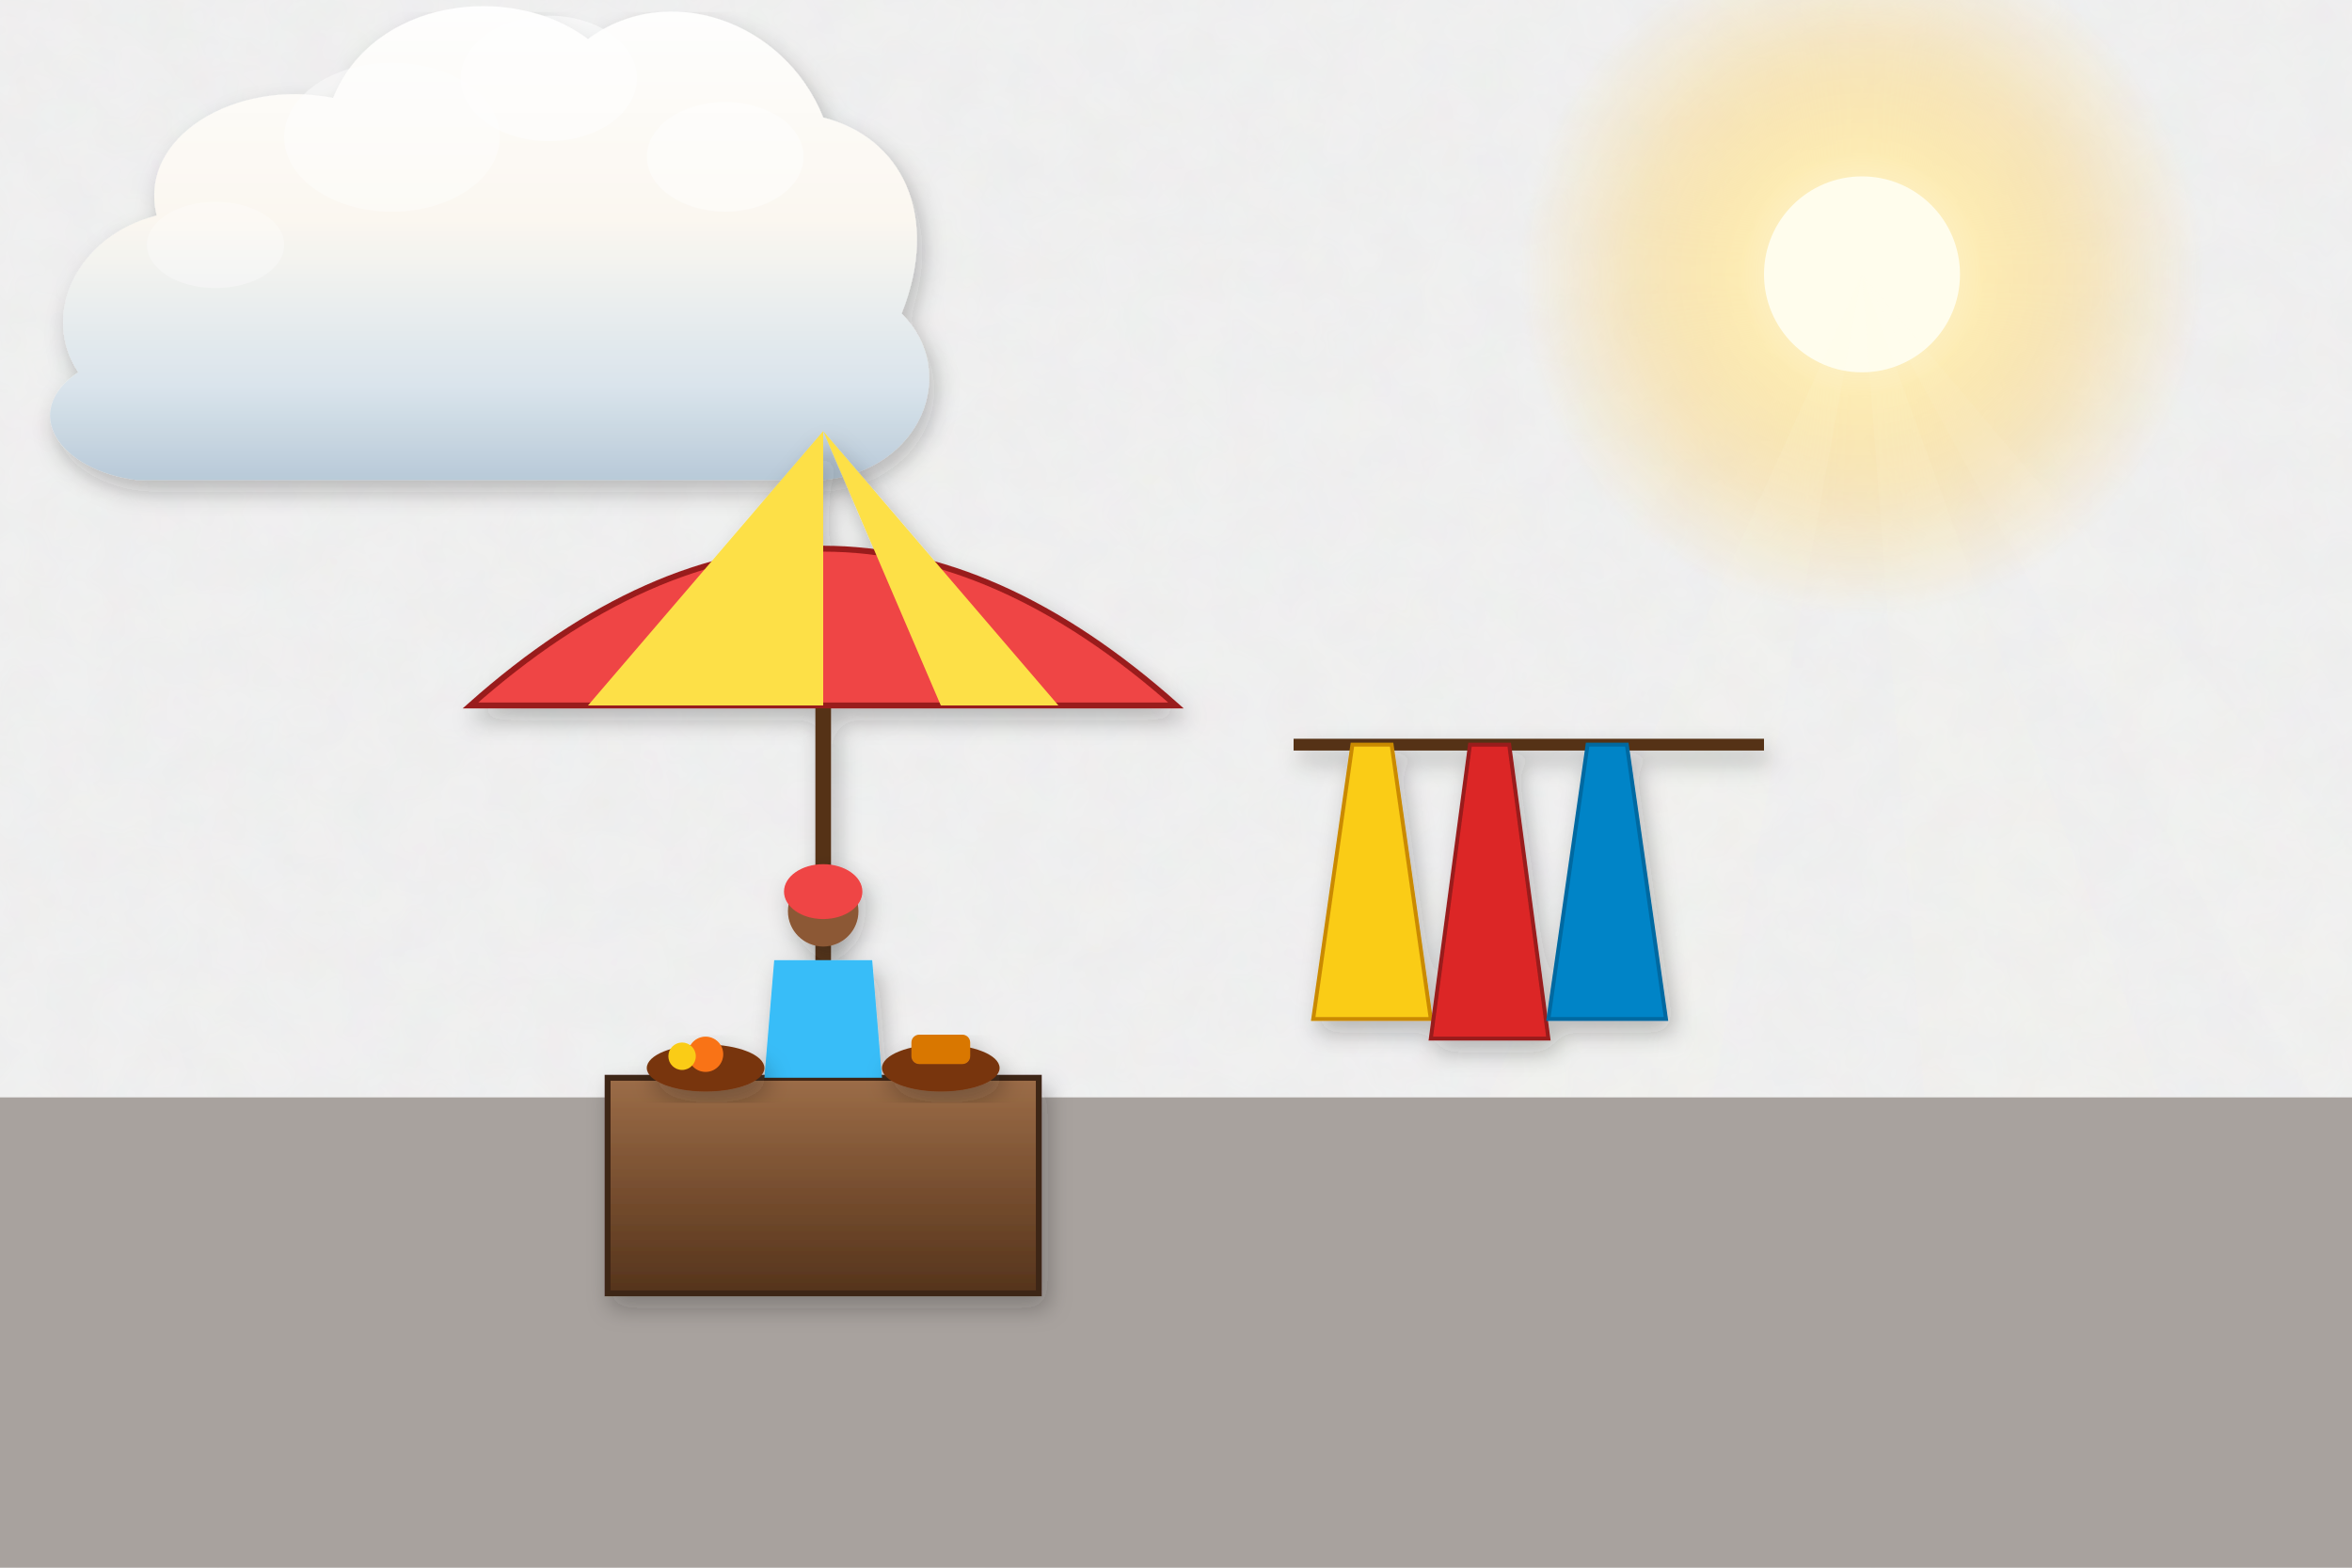
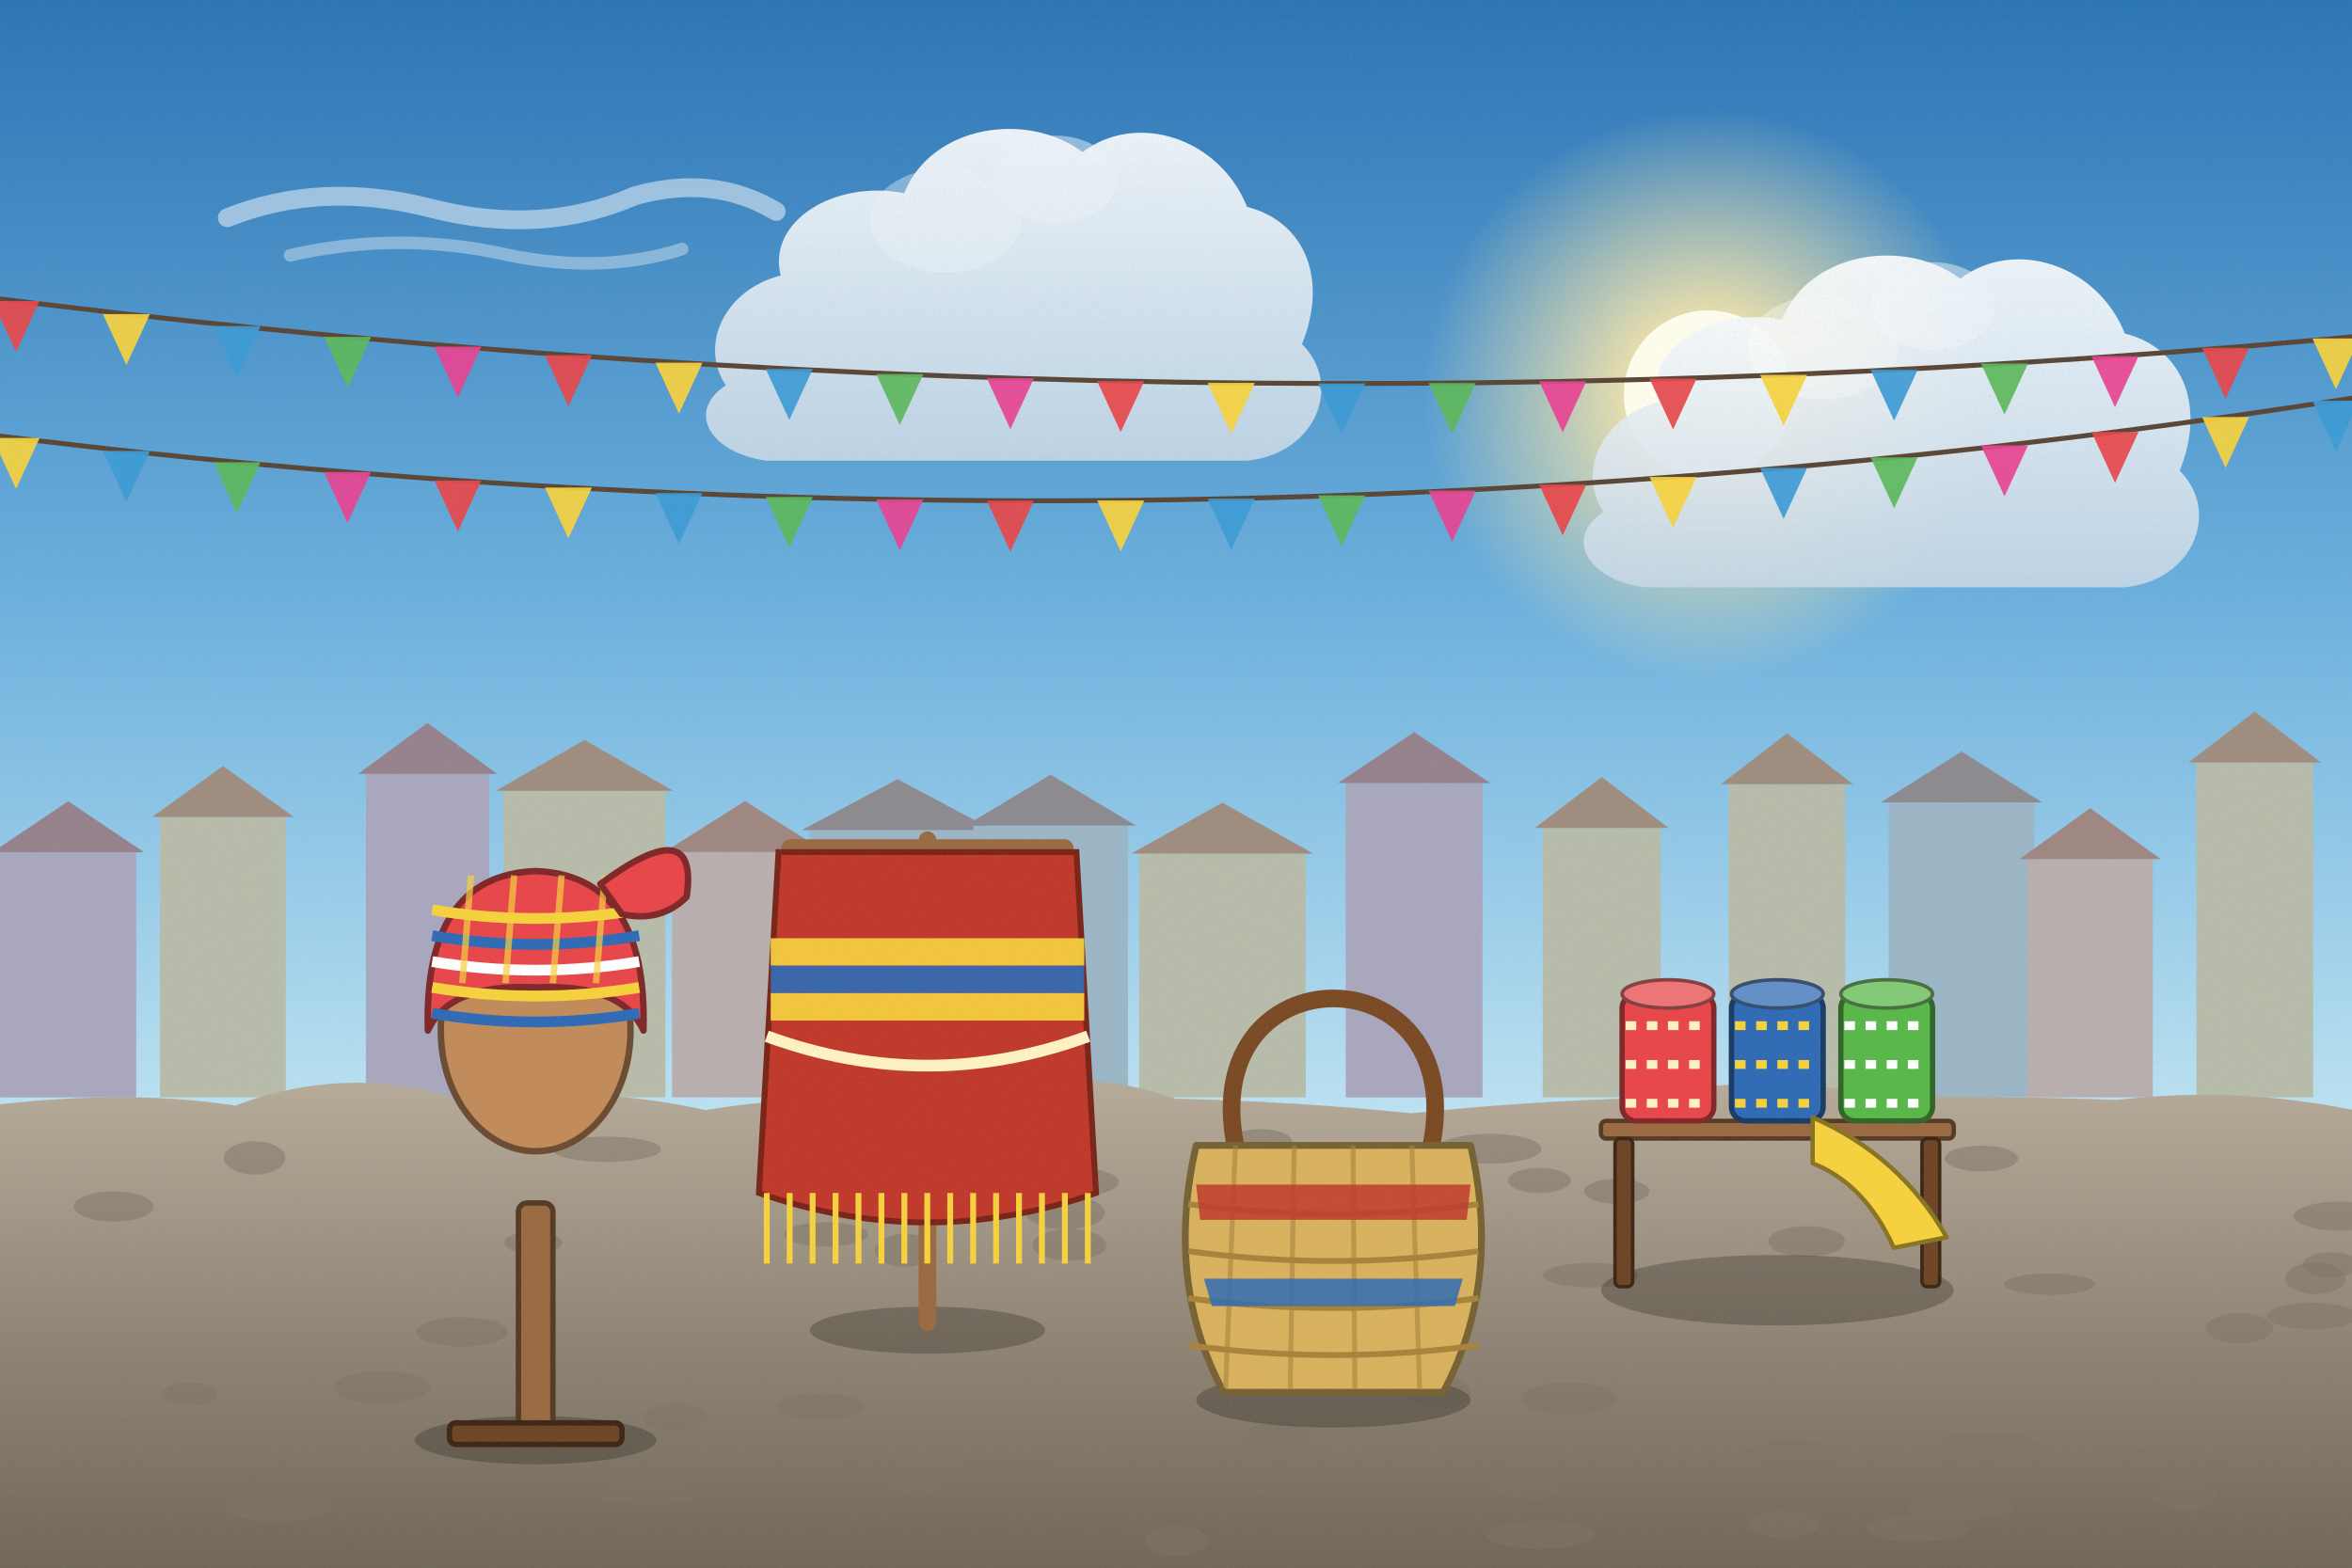
<svg xmlns="http://www.w3.org/2000/svg" viewBox="0 0 1200 800" width="1200" height="800">
  <defs>
-     <filter id="ghibliPaper" x="0%" y="0%" width="100%" height="100%">
-       <feTurbulence type="fractalNoise" baseFrequency="0.04" numOctaves="3" result="noise" seed="42" />
-       <feColorMatrix type="matrix" values="1 0 0 0 0  0 1 0 0 0  0 0 1 0 0  0 0 0 0.035 0" in="noise" result="coloredNoise" />
-       <feComposite operator="in" in2="SourceGraphic" />
+     <linearGradient id="woodTone" x1="0" y1="0" x2="1" y2="0">
+       <stop offset="0" stop-color="#a77649" />
+       <stop offset=".5" stop-color="#7d5231" />
+       <stop offset="1" stop-color="#5a381e" />
+     </linearGradient>
+     <linearGradient id="stoneTone" x1="0" y1="0" x2="0" y2="1">
+       <stop offset="0" stop-color="#c5beb3" />
+       <stop offset="1" stop-color="#7c7468" />
+     </linearGradient>
+     <filter id="softShadow" x="-20%" y="-20%" width="140%" height="140%">
+       <feDropShadow dx="2" dy="5" stdDeviation="4" flood-color="#1b1a14" flood-opacity=".25" />
    </filter>
-     <filter id="softGlow" x="-20%" y="-20%" width="140%" height="140%">
-       <feGaussianBlur stdDeviation="8" result="blur" />
-       <feComposite in="SourceGraphic" in2="blur" operator="over" />
+     <filter id="grain" x="0" y="0" width="100%" height="100%">
+       <feTurbulence type="fractalNoise" baseFrequency=".7" numOctaves="2" seed="11" />
+       <feColorMatrix type="matrix" values="0 0 0 0 .34  0 0 0 0 .34  0 0 0 0 .32  0 0 0 .22 -.07" />
    </filter>
-     <filter id="dropShadow" x="-20%" y="-20%" width="140%" height="140%">
-       <feDropShadow dx="3" dy="6" stdDeviation="6" flood-color="#141e28" flood-opacity="0.28" />
-     </filter>
-     <linearGradient id="skyDay" x1="0" y1="0" x2="0" y2="1">
-       <stop offset="0%" stop-color="#236ca7" />
-       <stop offset="35%" stop-color="#5fa3d6" />
-       <stop offset="70%" stop-color="#b8e1f2" />
-       <stop offset="100%" stop-color="#fdf3dc" />
-     </linearGradient>
-     <linearGradient id="skySunset" x1="0" y1="0" x2="0" y2="1">
-       <stop offset="0%" stop-color="#31396b" />
-       <stop offset="35%" stop-color="#73507b" />
-       <stop offset="65%" stop-color="#cb6b5c" />
-       <stop offset="85%" stop-color="#f29e5a" />
-       <stop offset="100%" stop-color="#fedaa2" />
-     </linearGradient>
-     <linearGradient id="skyDusk" x1="0" y1="0" x2="0" y2="1">
-       <stop offset="0%" stop-color="#121832" />
-       <stop offset="40%" stop-color="#262f56" />
-       <stop offset="70%" stop-color="#4e3d64" />
-       <stop offset="90%" stop-color="#915264" />
-       <stop offset="100%" stop-color="#d6846c" />
-     </linearGradient>
-     <linearGradient id="cloudBodyDay" x1="0" y1="0" x2="0" y2="1">
-       <stop offset="0%" stop-color="#ffffff" />
-       <stop offset="45%" stop-color="#fcf8f0" />
-       <stop offset="80%" stop-color="#d9e4ec" />
-       <stop offset="100%" stop-color="#b6c8d7" />
-     </linearGradient>
-     <linearGradient id="cloudBodySunset" x1="0" y1="0" x2="0" y2="1">
-       <stop offset="0%" stop-color="#fff5e6" />
-       <stop offset="40%" stop-color="#fbd0a5" />
-       <stop offset="75%" stop-color="#cf8ca0" />
-       <stop offset="100%" stop-color="#7e607c" />
-     </linearGradient>
-     <radialGradient id="sunGlowDay" cx="50%" cy="50%" r="50%">
-       <stop offset="0%" stop-color="#fffced" stop-opacity="1" />
-       <stop offset="35%" stop-color="#ffebaa" stop-opacity="0.85" />
-       <stop offset="70%" stop-color="#ffd573" stop-opacity="0.35" />
-       <stop offset="100%" stop-color="#ffd573" stop-opacity="0" />
+     <linearGradient id="skyMain" x1="0" y1="0" x2="0" y2="1">
+       <stop offset="0" stop-color="#2a74b5" />
+       <stop offset=".38" stop-color="#6bb0de" />
+       <stop offset=".72" stop-color="#bfe4f3" />
+       <stop offset="1" stop-color="#fdf3dc" />
+     </linearGradient>
+     <linearGradient id="cloudG" x1="0" y1="0" x2="0" y2="1">
+       <stop offset="0" stop-color="#ffffff" />
+       <stop offset="1" stop-color="#c7d8e6" />
+     </linearGradient>
+     <radialGradient id="sunG">
+       <stop offset="0" stop-color="#fffded" />
+       <stop offset=".3" stop-color="#ffe9a8" stop-opacity=".85" />
+       <stop offset="1" stop-color="#ffe9a8" stop-opacity="0" />
    </radialGradient>
-     <radialGradient id="sunGlowSunset" cx="50%" cy="50%" r="50%">
-       <stop offset="0%" stop-color="#fff8db" stop-opacity="1" />
-       <stop offset="30%" stop-color="#ffb753" stop-opacity="0.9" />
-       <stop offset="65%" stop-color="#f46e45" stop-opacity="0.4" />
-       <stop offset="100%" stop-color="#e04a43" stop-opacity="0" />
-     </radialGradient>
-     <linearGradient id="hillDistant" x1="0" y1="0" x2="0" y2="1">
-       <stop offset="0%" stop-color="#6e94a8" />
-       <stop offset="100%" stop-color="#93b9c7" />
-     </linearGradient>
-     <linearGradient id="hillMid" x1="0" y1="0" x2="0" y2="1">
-       <stop offset="0%" stop-color="#4a7c4f" />
-       <stop offset="50%" stop-color="#3c6a40" />
-       <stop offset="100%" stop-color="#2d5231" />
-     </linearGradient>
-     <linearGradient id="hillNear" x1="0" y1="0" x2="0" y2="1">
-       <stop offset="0%" stop-color="#699e4c" />
-       <stop offset="60%" stop-color="#4c7e33" />
-       <stop offset="100%" stop-color="#2f5720" />
-     </linearGradient>
-     <linearGradient id="woodTone" x1="0" y1="0" x2="0" y2="1">
-       <stop offset="0%" stop-color="#9c6d48" />
-       <stop offset="50%" stop-color="#784f30" />
-       <stop offset="100%" stop-color="#55341c" />
-     </linearGradient>
-     <linearGradient id="brassTone" x1="0" y1="0" x2="1" y2="1">
-       <stop offset="0%" stop-color="#ffe699" />
-       <stop offset="35%" stop-color="#d9a536" />
-       <stop offset="70%" stop-color="#996c14" />
-       <stop offset="100%" stop-color="#5e4007" />
-     </linearGradient>
-     <linearGradient id="stoneTone" x1="0" y1="0" x2="0" y2="1">
-       <stop offset="0%" stop-color="#c5beb3" />
-       <stop offset="60%" stop-color="#999184" />
-       <stop offset="100%" stop-color="#6c6458" />
-     </linearGradient>
-     <linearGradient id="waterTone" x1="0" y1="0" x2="0" y2="1">
-       <stop offset="0%" stop-color="#47a5be" />
-       <stop offset="50%" stop-color="#2a7796" />
-       <stop offset="100%" stop-color="#144d6a" />
+     <linearGradient id="gndG" x1="0" y1="0" x2="0" y2="1">
+       <stop offset="0" stop-color="#b7ab9a" />
+       <stop offset=".5" stop-color="#8f8474" />
+       <stop offset="1" stop-color="#6b6254" />
    </linearGradient>
  </defs>
-   <rect width="1200" height="800" fill="url(#skyDay)" filter="url(#ghibliPaper)" />
+   <rect width="1200" height="800" fill="url(#skyMain)" />
  <g>
-     <circle cx="950" cy="140" r="175" fill="url(#sunGlowDay)" />
-     <circle cx="950" cy="140" r="50" fill="#fffded" />
-     <polygon points="950,140 650,800 830,800" fill="#fffbe6" opacity="0.08" />
-     <polygon points="950,140 1000,800 1190,800" fill="#fffbe6" opacity="0.08" />
-     <polygon points="950,140 1310,800 1510,800" fill="#fffbe6" opacity="0.06" />
-   </g>
-   <g transform="translate(220, 150) scale(1)" opacity="0.95">
-     <path d="M-180,40        C-200,10 -180,-30 -140,-40        C-150,-80 -100,-110 -50,-100        C-30,-150 40,-160 80,-130        C120,-160 180,-140 200,-90        C240,-80 260,-40 240,10        C270,40 250,90 200,95        L-150,95        C-190,90 -210,60 -180,40 Z" fill="url(#cloudBodyDay)" filter="url(#dropShadow)" />
-     <ellipse cx="60" cy="-110" rx="45" ry="32" fill="#ffffff" opacity="0.55" />
-     <ellipse cx="-20" cy="-80" rx="55" ry="38" fill="#ffffff" opacity="0.45" />
-     <ellipse cx="150" cy="-70" rx="40" ry="28" fill="#ffffff" opacity="0.5" />
-     <ellipse cx="-110" cy="-25" rx="35" ry="22" fill="#ffffff" opacity="0.35" />
-   </g>
-   <path d="M-50,560 L1250,560 L1250,800 L-50,800 Z" fill="#a8a29e" />
-   <g transform="translate(420, 360)" filter="url(#dropShadow)">
-     <line x1="0" y1="0" x2="0" y2="280" stroke="#543317" stroke-width="8" />
-     <path d="M-180,0 Q0,-160 180,0 Z" fill="#ef4444" stroke="#991b1b" stroke-width="3" />
-     <path d="M-120,0 Q0,-140 0,-140 Q0,-140 0,0 Z" fill="#fde047" />
-     <path d="M60,0 Q0,-140 0,-140 Q0,-140 120,0 Z" fill="#fde047" />
-   </g>
-   <g transform="translate(420, 500)" filter="url(#dropShadow)">
-     <rect x="-110" y="50" width="220" height="110" fill="url(#woodTone)" stroke="#3e2515" stroke-width="3" />
-     <circle cx="0" cy="-35" r="18" fill="#8c5836" />
-     <ellipse cx="0" cy="-45" rx="20" ry="14" fill="#ef4444" />
-     <path d="M-25,-10 L-30,50 L30,50 L25,-10 Z" fill="#38bdf8" />
-   </g>
-   <g transform="translate(780, 380)" filter="url(#dropShadow)">
-     <line x1="-120" y1="0" x2="120" y2="0" stroke="#543317" stroke-width="6" />
-     <polygon points="-90,0 -110,140 -50,140 -70,0" fill="#facc15" stroke="#ca8a04" stroke-width="2" />
-     <polygon points="-30,0 -50,150 10,150 -10,0" fill="#dc2626" stroke="#991b1b" stroke-width="2" />
-     <polygon points="30,0 10,140 70,140 50,0" fill="#0284c7" stroke="#0369a1" stroke-width="2" />
-   </g>
-   <g transform="translate(420, 540)" filter="url(#dropShadow)">
-     <ellipse cx="-60" cy="5" rx="30" ry="12" fill="#78350f" />
-     <circle cx="-60" cy="-2" r="9" fill="#f97316" />
-     <circle cx="-72" cy="-1" r="7" fill="#facc15" />
-     <ellipse cx="60" cy="5" rx="30" ry="12" fill="#78350f" />
-     <rect x="45" y="-12" width="30" height="15" rx="4" fill="#d97706" />
-   </g>
+     <circle cx="871.5" cy="201.4" r="146.2" fill="url(#sunG)" />
+     <circle cx="871.5" cy="201.4" r="43" fill="#fffded" />
+   </g>
+   <g transform="translate(244,103.1) scale(0.8)" opacity="0.9">
+     <path d="M-160,10 Q-100,-14 -30,4 Q40,22 100,-4 Q150,-18 190,6" stroke="#fff" stroke-width="12" stroke-linecap="round" fill="none" opacity=".55" />
+     <path d="M-120,34 Q-50,18 20,34 Q80,46 130,30" stroke="#fff" stroke-width="8" stroke-linecap="round" fill="none" opacity=".4" />
+   </g>
+   <g transform="translate(496.3,168.6) scale(0.7)" opacity="0.9">
+     <path d="M-180,40 C-200,10 -180,-30 -140,-40 C-150,-80 -100,-110 -50,-100 C-30,-150 40,-160 80,-130 C120,-160 180,-140 200,-90 C240,-80 260,-40 240,10 C270,40 250,90 200,95 L-150,95 C-190,90 -210,60 -180,40 Z" fill="url(#cloudG)" />
+     <ellipse cx="60" cy="-110" rx="45" ry="32" fill="#fff" opacity=".5" />
+     <ellipse cx="-20" cy="-80" rx="55" ry="38" fill="#fff" opacity=".4" />
+   </g>
+   <g transform="translate(944.1,233.2) scale(0.7)" opacity="0.9">
+     <path d="M-180,40 C-200,10 -180,-30 -140,-40 C-150,-80 -100,-110 -50,-100 C-30,-150 40,-160 80,-130 C120,-160 180,-140 200,-90 C240,-80 260,-40 240,10 C270,40 250,90 200,95 L-150,95 C-190,90 -210,60 -180,40 Z" fill="url(#cloudG)" />
+     <ellipse cx="60" cy="-110" rx="45" ry="32" fill="#fff" opacity=".5" />
+     <ellipse cx="-20" cy="-80" rx="55" ry="38" fill="#fff" opacity=".4" />
+   </g>
+   <rect x="0" y="434.9" width="69.5" height="125.1" fill="#a9a7be" />
+   <path d="M-4,434.9 L34.8,408.9 L73.5,434.9 Z" fill="#96828c" />
+   <rect x="81.6" y="416.9" width="64.2" height="143.1" fill="#b7bcab" />
+   <path d="M77.6,416.9 L113.8,390.9 L149.9,416.9 Z" fill="#9f8e80" />
+   <rect x="186.7" y="394.9" width="62.9" height="165.1" fill="#a9a7be" />
+   <path d="M182.7,394.9 L218.1,368.9 L253.6,394.9 Z" fill="#96828c" />
+   <rect x="256.9" y="403.6" width="82.6" height="156.4" fill="#b7bcab" />
+   <path d="M252.9,403.6 L298.2,377.6 L343.5,403.6 Z" fill="#9f8e80" />
+   <rect x="342.9" y="434.8" width="74.4" height="125.2" fill="#b8afae" />
+   <path d="M338.9,434.8 L380.1,408.8 L421.3,434.8 Z" fill="#9f8782" />
+   <rect x="413.1" y="423.6" width="89.6" height="136.4" fill="#9bb6c6" />
+   <path d="M409.1,423.6 L457.9,397.6 L506.7,423.6 Z" fill="#8e8b90" />
+   <rect x="496.6" y="421.3" width="78.9" height="138.7" fill="#9bb6c6" />
+   <path d="M492.6,421.3 L536,395.3 L579.5,421.3 Z" fill="#8e8b90" />
+   <rect x="581.2" y="435.6" width="85" height="124.4" fill="#b7bcab" />
+   <path d="M577.2,435.6 L623.6,409.6 L670.1,435.6 Z" fill="#9f8e80" />
+   <rect x="686.6" y="399.6" width="69.8" height="160.4" fill="#a9a7be" />
+   <path d="M682.6,399.6 L721.5,373.6 L760.4,399.6 Z" fill="#96828c" />
+   <rect x="787.1" y="422.5" width="60.2" height="137.5" fill="#b7bcab" />
+   <path d="M783.1,422.5 L817.2,396.5 L851.3,422.5 Z" fill="#9f8e80" />
+   <rect x="882" y="400.2" width="59.5" height="159.8" fill="#b7bcab" />
+   <path d="M878,400.2 L911.8,374.2 L945.5,400.2 Z" fill="#9f8e80" />
+   <rect x="963.6" y="409.5" width="74.4" height="150.5" fill="#9bb6c6" />
+   <path d="M959.6,409.5 L1000.8,383.5 L1042,409.5 Z" fill="#8e8b90" />
+   <rect x="1034.4" y="438.4" width="64" height="121.6" fill="#b8afae" />
+   <path d="M1030.4,438.4 L1066.4,412.4 L1102.4,438.4 Z" fill="#9f8782" />
+   <rect x="1120.6" y="389.1" width="59.6" height="170.9" fill="#b7bcab" />
+   <path d="M1116.6,389.1 L1150.4,363.1 L1184.2,389.1 Z" fill="#9f8e80" />
+   <rect x="1209.6" y="439" width="70.6" height="121" fill="#b8afae" />
+   <path d="M1205.6,439 L1244.9,413 L1284.2,439 Z" fill="#9f8782" />
+   <g>
+     <path d="M-20,566 Q60,554.8 120,564.2 Q180,541.6 240,562.8 Q300,553 360,566.5 Q420,556.1 480,566.8 Q540,539.4 600,560.7 Q660,562 720,568.1 Q780,561.8 840,560.3 Q900,545.4 960,560 Q1020,559.1 1080,561.3 Q1140,554.2 1200,566.3 Q1260,561.8 1320,569.8 L1240,820 L-20,820 Z" fill="url(#gndG)" />
+     <ellipse cx="778.5" cy="757.3" rx="19" ry="7.3" fill="#7e7466" opacity=".5" />
+     <ellipse cx="58" cy="615.7" rx="20.4" ry="7.7" fill="#7e7466" opacity=".5" />
+     <ellipse cx="1189.3" cy="645.4" rx="14.6" ry="6.4" fill="#7e7466" opacity=".5" />
+     <ellipse cx="1013.2" cy="737.4" rx="25.7" ry="6.6" fill="#7e7466" opacity=".5" />
+     <ellipse cx="96.8" cy="711.4" rx="14.1" ry="6" fill="#7e7466" opacity=".5" />
+     <ellipse cx="330.8" cy="762.3" rx="26.7" ry="5.6" fill="#7e7466" opacity=".5" />
+     <ellipse cx="639.3" cy="682.1" rx="25.2" ry="8.9" fill="#7e7466" opacity=".5" />
+     <ellipse cx="1000" cy="769.2" rx="26.9" ry="6.2" fill="#7e7466" opacity=".5" />
+     <ellipse cx="921.7" cy="633.5" rx="19.6" ry="7.8" fill="#7e7466" opacity=".5" />
+     <ellipse cx="689.4" cy="671.1" rx="25.7" ry="6" fill="#7e7466" opacity=".5" />
+     <ellipse cx="760" cy="586.2" rx="26.5" ry="7.6" fill="#7e7466" opacity=".5" />
+     <ellipse cx="309.5" cy="586.5" rx="27.7" ry="6.5" fill="#7e7466" opacity=".5" />
+     <ellipse cx="272" cy="634.2" rx="14.9" ry="5.7" fill="#7e7466" opacity=".5" />
+     <ellipse cx="1142.5" cy="677.8" rx="17.2" ry="7.7" fill="#7e7466" opacity=".5" />
+     <ellipse cx="129.9" cy="590.9" rx="15.7" ry="8.5" fill="#7e7466" opacity=".5" />
+     <ellipse cx="800.4" cy="713.7" rx="24.7" ry="8.3" fill="#7e7466" opacity=".5" />
+     <ellipse cx="418.5" cy="717.6" rx="22.3" ry="6.8" fill="#7e7466" opacity=".5" />
+     <ellipse cx="824.9" cy="607.9" rx="16.7" ry="6.4" fill="#7e7466" opacity=".5" />
+     <ellipse cx="600.3" cy="786.2" rx="15.7" ry="7.8" fill="#7e7466" opacity=".5" />
+     <ellipse cx="910.4" cy="777.7" rx="17.8" ry="7.1" fill="#7e7466" opacity=".5" />
+     <ellipse cx="718.4" cy="597.8" rx="14.1" ry="7.9" fill="#7e7466" opacity=".5" />
+     <ellipse cx="466.2" cy="756.8" rx="16.7" ry="5.3" fill="#7e7466" opacity=".5" />
+     <ellipse cx="1179.7" cy="671.6" rx="23.3" ry="6.8" fill="#7e7466" opacity=".5" />
+     <ellipse cx="979" cy="779.9" rx="26.2" ry="6.7" fill="#7e7466" opacity=".5" />
+     <ellipse cx="1181.4" cy="652.3" rx="15.5" ry="8.1" fill="#7e7466" opacity=".5" />
+     <ellipse cx="785.4" cy="602.4" rx="16" ry="6.4" fill="#7e7466" opacity=".5" />
+     <ellipse cx="235.7" cy="679.7" rx="23.4" ry="7.5" fill="#7e7466" opacity=".5" />
+     <ellipse cx="461.7" cy="638.1" rx="15.4" ry="8.4" fill="#7e7466" opacity=".5" />
+     <ellipse cx="811.5" cy="650.7" rx="24.4" ry="6.3" fill="#7e7466" opacity=".5" />
+     <ellipse cx="194.9" cy="708" rx="24.7" ry="8.3" fill="#7e7466" opacity=".5" />
+     <ellipse cx="545.6" cy="635.3" rx="18.9" ry="8.1" fill="#7e7466" opacity=".5" />
+     <ellipse cx="1115.1" cy="762.9" rx="15.9" ry="7.9" fill="#7e7466" opacity=".5" />
+     <ellipse cx="914.1" cy="741.1" rx="23.2" ry="6.4" fill="#7e7466" opacity=".5" />
+     <ellipse cx="1010.9" cy="591.2" rx="18.7" ry="6.6" fill="#7e7466" opacity=".5" />
+     <ellipse cx="651.9" cy="733.6" rx="18.3" ry="8" fill="#7e7466" opacity=".5" />
+     <ellipse cx="512.5" cy="749.8" rx="27.8" ry="5.7" fill="#7e7466" opacity=".5" />
+     <ellipse cx="421.4" cy="629.9" rx="21.5" ry="6.2" fill="#7e7466" opacity=".5" />
+     <ellipse cx="344.6" cy="723.3" rx="16.4" ry="7" fill="#7e7466" opacity=".5" />
+     <ellipse cx="734.1" cy="710.3" rx="16.3" ry="8.5" fill="#7e7466" opacity=".5" />
+     <ellipse cx="543.3" cy="603.2" rx="27.6" ry="7.9" fill="#7e7466" opacity=".5" />
+     <ellipse cx="141.7" cy="769" rx="26.3" ry="7.6" fill="#7e7466" opacity=".5" />
+     <ellipse cx="1193.7" cy="620.6" rx="23.6" ry="7.4" fill="#7e7466" opacity=".5" />
+     <ellipse cx="543.5" cy="618.8" rx="20.1" ry="8.6" fill="#7e7466" opacity=".5" />
+     <ellipse cx="643" cy="582.3" rx="16.2" ry="6.1" fill="#7e7466" opacity=".5" />
+     <ellipse cx="1045.7" cy="655.3" rx="23.2" ry="5.5" fill="#7e7466" opacity=".5" />
+     <ellipse cx="786.3" cy="783.4" rx="27.8" ry="7" fill="#7e7466" opacity=".5" />
+   </g>
+   <g>
+     <path d="M-20,150 Q600,230 1220,170" stroke="#5a4636" stroke-width="2.5" fill="none" />
+     <path d="M-3.8,153.6 L20.2,153.6 L8.2,179.6 Z" fill="#e8464a" opacity=".92" />
+     <path d="M52.5,160.3 L76.5,160.3 L64.5,186.3 Z" fill="#f7d23e" opacity=".92" />
+     <path d="M108.9,166.4 L132.9,166.4 L120.9,192.4 Z" fill="#3d9bd6" opacity=".92" />
+     <path d="M165.3,171.9 L189.3,171.9 L177.3,197.9 Z" fill="#5cb85c" opacity=".92" />
+     <path d="M221.6,176.9 L245.6,176.9 L233.6,202.9 Z" fill="#e84393" opacity=".92" />
+     <path d="M278,181.3 L302,181.3 L290,207.3 Z" fill="#e8464a" opacity=".92" />
+     <path d="M334.4,185.1 L358.4,185.1 L346.4,211.1 Z" fill="#f7d23e" opacity=".92" />
+     <path d="M390.7,188.3 L414.7,188.3 L402.7,214.3 Z" fill="#3d9bd6" opacity=".92" />
+     <path d="M447.1,190.9 L471.1,190.9 L459.1,216.9 Z" fill="#5cb85c" opacity=".92" />
+     <path d="M503.5,193 L527.5,193 L515.5,219 Z" fill="#e84393" opacity=".92" />
+     <path d="M559.8,194.5 L583.8,194.5 L571.8,220.5 Z" fill="#e8464a" opacity=".92" />
+     <path d="M616.2,195.4 L640.2,195.4 L628.2,221.4 Z" fill="#f7d23e" opacity=".92" />
+     <path d="M672.5,195.7 L696.5,195.7 L684.5,221.7 Z" fill="#3d9bd6" opacity=".92" />
+     <path d="M728.9,195.5 L752.9,195.5 L740.9,221.5 Z" fill="#5cb85c" opacity=".92" />
+     <path d="M785.3,194.6 L809.3,194.6 L797.3,220.6 Z" fill="#e84393" opacity=".92" />
+     <path d="M841.6,193.2 L865.6,193.2 L853.6,219.2 Z" fill="#e8464a" opacity=".92" />
+     <path d="M898,191.3 L922,191.3 L910,217.3 Z" fill="#f7d23e" opacity=".92" />
+     <path d="M954.4,188.7 L978.4,188.7 L966.4,214.7 Z" fill="#3d9bd6" opacity=".92" />
+     <path d="M1010.7,185.5 L1034.7,185.5 L1022.7,211.5 Z" fill="#5cb85c" opacity=".92" />
+     <path d="M1067.1,181.8 L1091.1,181.8 L1079.1,207.8 Z" fill="#e84393" opacity=".92" />
+     <path d="M1123.5,177.5 L1147.5,177.5 L1135.5,203.5 Z" fill="#e8464a" opacity=".92" />
+     <path d="M1179.8,172.7 L1203.8,172.7 L1191.8,198.7 Z" fill="#f7d23e" opacity=".92" />
+     <path d="M-20,220 Q600,300 1220,200" stroke="#5a4636" stroke-width="2.5" fill="none" />
+     <path d="M-3.8,223.5 L20.2,223.5 L8.2,249.5 Z" fill="#f7d23e" opacity=".92" />
+     <path d="M52.5,230.1 L76.5,230.1 L64.5,256.1 Z" fill="#3d9bd6" opacity=".92" />
+     <path d="M108.9,235.9 L132.9,235.9 L120.9,261.9 Z" fill="#5cb85c" opacity=".92" />
+     <path d="M165.3,240.9 L189.3,240.9 L177.3,266.9 Z" fill="#e84393" opacity=".92" />
+     <path d="M221.6,245.2 L245.6,245.2 L233.6,271.2 Z" fill="#e8464a" opacity=".92" />
+     <path d="M278,248.8 L302,248.8 L290,274.8 Z" fill="#f7d23e" opacity=".92" />
+     <path d="M334.4,251.6 L358.4,251.6 L346.4,277.6 Z" fill="#3d9bd6" opacity=".92" />
+     <path d="M390.7,253.6 L414.7,253.6 L402.7,279.6 Z" fill="#5cb85c" opacity=".92" />
+     <path d="M447.1,254.9 L471.1,254.9 L459.1,280.9 Z" fill="#e84393" opacity=".92" />
+     <path d="M503.5,255.5 L527.5,255.5 L515.5,281.5 Z" fill="#e8464a" opacity=".92" />
+     <path d="M559.8,255.4 L583.8,255.4 L571.8,281.4 Z" fill="#f7d23e" opacity=".92" />
+     <path d="M616.2,254.5 L640.2,254.5 L628.2,280.5 Z" fill="#3d9bd6" opacity=".92" />
+     <path d="M672.5,252.8 L696.5,252.8 L684.5,278.8 Z" fill="#5cb85c" opacity=".92" />
+     <path d="M728.9,250.4 L752.9,250.4 L740.9,276.4 Z" fill="#e84393" opacity=".92" />
+     <path d="M785.3,247.3 L809.3,247.3 L797.3,273.3 Z" fill="#e8464a" opacity=".92" />
+     <path d="M841.6,243.4 L865.6,243.4 L853.6,269.4 Z" fill="#f7d23e" opacity=".92" />
+     <path d="M898,238.8 L922,238.8 L910,264.8 Z" fill="#3d9bd6" opacity=".92" />
+     <path d="M954.4,233.4 L978.4,233.4 L966.4,259.4 Z" fill="#5cb85c" opacity=".92" />
+     <path d="M1010.7,227.3 L1034.7,227.3 L1022.7,253.3 Z" fill="#e84393" opacity=".92" />
+     <path d="M1067.1,220.4 L1091.1,220.4 L1079.1,246.4 Z" fill="#e8464a" opacity=".92" />
+     <path d="M1123.5,212.8 L1147.5,212.8 L1135.5,238.8 Z" fill="#f7d23e" opacity=".92" />
+     <path d="M1179.8,204.5 L1203.8,204.5 L1191.8,230.5 Z" fill="#3d9bd6" opacity=".92" />
+   </g>
+   <g transform="translate(906.8,658.4) scale(0.9)">
+     <ellipse cx="0" cy="0" rx="100" ry="20" fill="#1b1a14" opacity="0.28" />
+     <rect x="-100" y="-96" width="200" height="10" rx="3" fill="#9a6a42" stroke="#553a24" stroke-width="2.5" />
+     <rect x="-92" y="-86" width="10" height="84" rx="3" fill="#6e4526" stroke="#3d2615" stroke-width="2" />
+     <rect x="82" y="-86" width="10" height="84" rx="3" fill="#6e4526" stroke="#3d2615" stroke-width="2" />
+     <rect x="-88" y="-168" width="52" height="72" rx="8" fill="#e8464a" stroke="#802729" stroke-width="3" />
+     <ellipse cx="-62" cy="-168" rx="26" ry="8" fill="#ee7477" stroke="#834041" stroke-width="2" />
+     <path d="M-86,-150 L-38,-150" stroke="#fff3c4" stroke-width="5" stroke-dasharray="6 6" />
+     <path d="M-86,-128 L-38,-128" stroke="#fff3c4" stroke-width="5" stroke-dasharray="6 6" />
+     <path d="M-86,-106 L-38,-106" stroke="#fff3c4" stroke-width="5" stroke-dasharray="6 6" />
+     <rect x="-26" y="-168" width="52" height="72" rx="8" fill="#2f6bb5" stroke="#1a3b64" stroke-width="3" />
+     <ellipse cx="0" cy="-168" rx="26" ry="8" fill="#6390c8" stroke="#364f6e" stroke-width="2" />
+     <path d="M-24,-150 L24,-150" stroke="#f7d23e" stroke-width="5" stroke-dasharray="6 6" />
+     <path d="M-24,-128 L24,-128" stroke="#f7d23e" stroke-width="5" stroke-dasharray="6 6" />
+     <path d="M-24,-106 L24,-106" stroke="#f7d23e" stroke-width="5" stroke-dasharray="6 6" />
+     <rect x="36" y="-168" width="52" height="72" rx="8" fill="#59b84a" stroke="#316529" stroke-width="3" />
+     <ellipse cx="62" cy="-168" rx="26" ry="8" fill="#83ca77" stroke="#486f41" stroke-width="2" />
+     <path d="M38,-150 L86,-150" stroke="#ffffff" stroke-width="5" stroke-dasharray="6 6" />
+     <path d="M38,-128 L86,-128" stroke="#ffffff" stroke-width="5" stroke-dasharray="6 6" />
+     <path d="M38,-106 L86,-106" stroke="#ffffff" stroke-width="5" stroke-dasharray="6 6" />
+     <path d="M20,-98 Q70,-76 96,-30 L66,-24 Q50,-60 20,-72 Z" fill="#f7d23e" stroke="#887422" stroke-width="2.5" stroke-linejoin="round" stroke-linecap="round" />
+   </g>
+   <g transform="translate(473.2,678.8) scale(1)">
+     <ellipse cx="0" cy="0" rx="60" ry="12" fill="#1b1a14" opacity="0.28" />
+     <line x1="0" y1="-4" x2="0" y2="-250" stroke="#9a6a42" stroke-width="9" stroke-linecap="round" />
+     <line x1="-70" y1="-246" x2="70" y2="-246" stroke="#9a6a42" stroke-width="9" stroke-linecap="round" />
+     <path d="M-76,-244 L76,-244 L86,-70 Q0,-40 -86,-70 Z" fill="#c0392b" stroke="#7a2418" stroke-width="3" />
+     <rect opacity=".92" x="-80" y="-200" width="160" height="14" fill="#f7d23e" />
+     <rect opacity=".92" x="-80" y="-186" width="160" height="14" fill="#2f6bb5" />
+     <rect opacity=".92" x="-80" y="-172" width="160" height="14" fill="#f7d23e" />
+     <path d="M-82,-150 Q0,-120 82,-150" stroke="#fff3c4" stroke-width="6" fill="none" />
+     <line x1="-82" y1="-70" x2="-82" y2="-34" stroke="#f7d23e" stroke-width="3" />
+     <line x1="-70.3" y1="-70" x2="-70.3" y2="-34" stroke="#f7d23e" stroke-width="3" />
+     <line x1="-58.6" y1="-70" x2="-58.6" y2="-34" stroke="#f7d23e" stroke-width="3" />
+     <line x1="-46.9" y1="-70" x2="-46.9" y2="-34" stroke="#f7d23e" stroke-width="3" />
+     <line x1="-35.2" y1="-70" x2="-35.2" y2="-34" stroke="#f7d23e" stroke-width="3" />
+     <line x1="-23.5" y1="-70" x2="-23.5" y2="-34" stroke="#f7d23e" stroke-width="3" />
+     <line x1="-11.8" y1="-70" x2="-11.8" y2="-34" stroke="#f7d23e" stroke-width="3" />
+     <line x1="-0.1" y1="-70" x2="-0.1" y2="-34" stroke="#f7d23e" stroke-width="3" />
+     <line x1="11.6" y1="-70" x2="11.6" y2="-34" stroke="#f7d23e" stroke-width="3" />
+     <line x1="23.3" y1="-70" x2="23.3" y2="-34" stroke="#f7d23e" stroke-width="3" />
+     <line x1="35" y1="-70" x2="35" y2="-34" stroke="#f7d23e" stroke-width="3" />
+     <line x1="46.7" y1="-70" x2="46.7" y2="-34" stroke="#f7d23e" stroke-width="3" />
+     <line x1="58.4" y1="-70" x2="58.4" y2="-34" stroke="#f7d23e" stroke-width="3" />
+     <line x1="70.1" y1="-70" x2="70.1" y2="-34" stroke="#f7d23e" stroke-width="3" />
+     <line x1="81.8" y1="-70" x2="81.8" y2="-34" stroke="#f7d23e" stroke-width="3" />
+   </g>
+   <g transform="translate(680.3,714.5) scale(1)">
+     <ellipse cx="0" cy="0" rx="70" ry="14" fill="#1b1a14" opacity="0.28" />
+     <path d="M-50,-130 C-70,-230 70,-230 50,-130" fill="none" stroke="#7a4a24" stroke-width="9" stroke-linecap="round" />
+     <path d="M-70,-130 L70,-130 Q86,-60 56,-4 L-56,-4 Q-86,-60 -70,-130 Z" fill="#d9b25e" stroke="#776234" stroke-width="3.5" stroke-linejoin="round" stroke-linecap="round" />
+     <path d="M-74,-100 Q0,-90 74,-100" stroke="#a9833a" stroke-width="3" fill="none" />
+     <path d="M-74,-76 Q0,-66 74,-76" stroke="#a9833a" stroke-width="3" fill="none" />
+     <path d="M-74,-52 Q0,-42 74,-52" stroke="#a9833a" stroke-width="3" fill="none" />
+     <path d="M-74,-28 Q0,-18 74,-28" stroke="#a9833a" stroke-width="3" fill="none" />
+     <line x1="-50" y1="-130" x2="-55" y2="-6" stroke="#a9833a" stroke-width="2.5" opacity=".6" />
+     <line x1="-20" y1="-130" x2="-22" y2="-6" stroke="#a9833a" stroke-width="2.5" opacity=".6" />
+     <line x1="10" y1="-130" x2="11" y2="-6" stroke="#a9833a" stroke-width="2.5" opacity=".6" />
+     <line x1="40" y1="-130" x2="44" y2="-6" stroke="#a9833a" stroke-width="2.5" opacity=".6" />
+     <path d="M-70,-110 L70,-110 L68,-92 L-68,-92 Z" fill="#c0392b" opacity=".85" />
+     <path d="M-66,-62 L66,-62 L62,-48 L-62,-48 Z" fill="#2f6bb5" opacity=".85" />
+   </g>
+   <g transform="translate(273.3,734.9) scale(1.1)">
+     <ellipse cx="0" cy="0" rx="56" ry="11.2" fill="#1b1a14" opacity="0.28" />
+     <rect x="-8" y="-110" width="16" height="108" rx="4" fill="#9a6a42" stroke="#553a24" stroke-width="2.5" />
+     <rect x="-40" y="-8" width="80" height="10" rx="3" fill="#6e4526" stroke="#3d2615" stroke-width="2.5" />
+     <ellipse cx="0" cy="-190" rx="44" ry="56" fill="#c28b5a" stroke="#6b4c32" stroke-width="3" />
+     <path d="M-50,-190 Q-52,-262 0,-264 Q52,-262 50,-190 Q40,-212 0,-210 Q-40,-212 -50,-190 Z" fill="#e8464a" stroke="#802729" stroke-width="3" stroke-linejoin="round" stroke-linecap="round" />
+     <path d="M-48,-246 Q0,-238 48,-246" stroke="#f7d23e" stroke-width="5" fill="none" />
+     <path d="M-48,-234 Q0,-226 48,-234" stroke="#2f6bb5" stroke-width="5" fill="none" />
+     <path d="M-48,-222 Q0,-214 48,-222" stroke="#fff" stroke-width="5" fill="none" />
+     <path d="M-48,-210 Q0,-202 48,-210" stroke="#f7d23e" stroke-width="5" fill="none" />
+     <path d="M-48,-198 Q0,-190 48,-198" stroke="#2f6bb5" stroke-width="5" fill="none" />
+     <line x1="-30" y1="-262" x2="-34" y2="-212" stroke="#f7d23e" stroke-width="3" opacity=".7" />
+     <line x1="-10" y1="-262" x2="-14" y2="-212" stroke="#f7d23e" stroke-width="3" opacity=".7" />
+     <line x1="12" y1="-262" x2="8" y2="-212" stroke="#f7d23e" stroke-width="3" opacity=".7" />
+     <line x1="32" y1="-262" x2="28" y2="-212" stroke="#f7d23e" stroke-width="3" opacity=".7" />
+     <path d="M30,-258 Q76,-292 70,-252 Q58,-240 40,-244 Z" fill="#e8464a" stroke="#802729" stroke-width="3" stroke-linejoin="round" stroke-linecap="round" />
+     <path d="M-14,-162 Q-34,-150 -40,-130" fill="none" stroke="#252525" stroke-width="0" stroke-linejoin="round" stroke-linecap="round" />
+   </g>
+   <rect x="-1" y="0" width="1202" height="800" filter="url(#grain)" opacity=".55" />
</svg>
